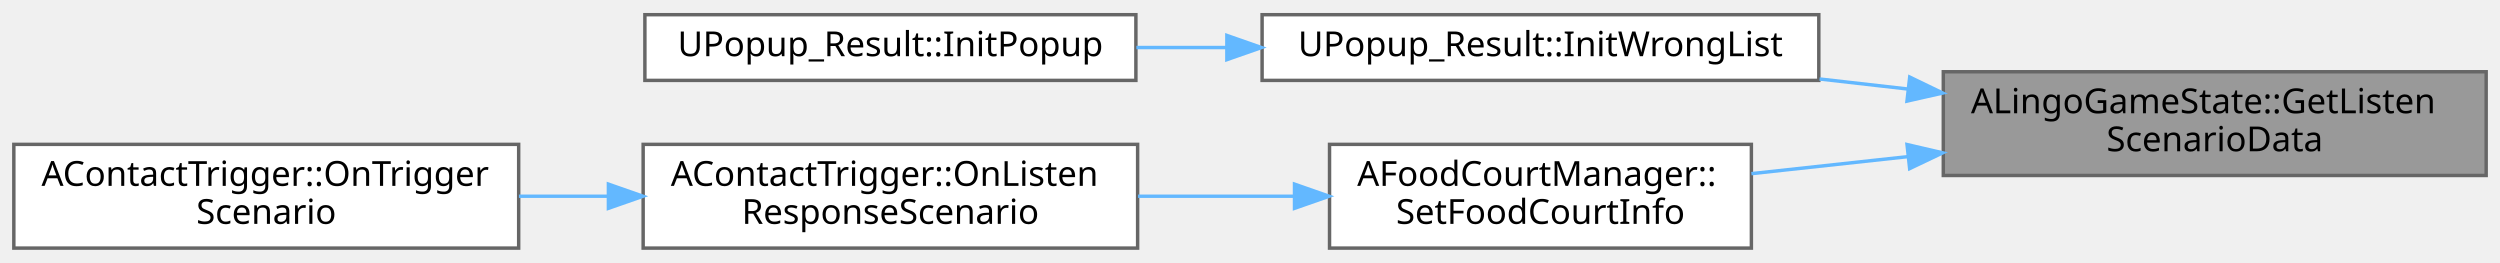
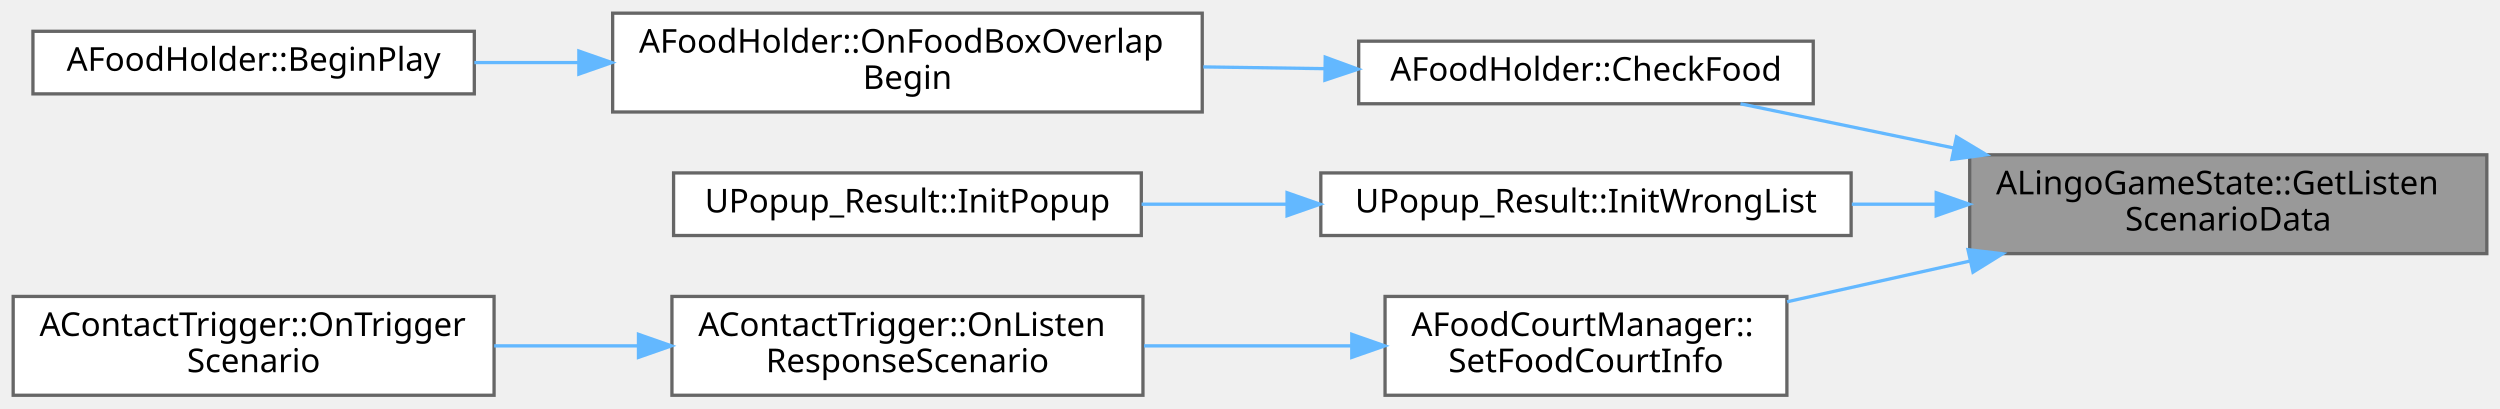
- <svg xmlns="http://www.w3.org/2000/svg" xmlns:xlink="http://www.w3.org/1999/xlink" width="723pt" height="76pt" viewBox="0.00 0.00 723.00 75.50">
-   <g id="graph0" class="graph" transform="scale(1 1) rotate(0) translate(4 71.5)">
+ <svg xmlns="http://www.w3.org/2000/svg" xmlns:xlink="http://www.w3.org/1999/xlink" width="759pt" height="124pt" viewBox="0.00 0.00 759.00 124.00">
+   <g id="graph0" class="graph" transform="scale(1 1) rotate(0) translate(4 120)">
    <g id="Node000001" class="node">
      <g id="a_Node000001">
        <a xlink:title=" ">
-           <polygon fill="#999999" stroke="#666666" points="715,-51 558,-51 558,-21 715,-21 715,-51" />
-           <text text-anchor="start" x="566" y="-39" font-family="Malgun Gothic" font-size="10.00">ALingoGameState::GetListen</text>
-           <text text-anchor="middle" x="636.5" y="-28" font-family="Malgun Gothic" font-size="10.00">ScenarioData</text>
+           <polygon fill="#999999" stroke="#666666" points="751,-73 594,-73 594,-43 751,-43 751,-73" />
+           <text text-anchor="start" x="602" y="-61" font-family="Malgun Gothic" font-size="10.00">ALingoGameState::GetListen</text>
+           <text text-anchor="middle" x="672.5" y="-50" font-family="Malgun Gothic" font-size="10.00">ScenarioData</text>
        </a>
      </g>
    </g>
    <g id="Node000002" class="node">
      <g id="a_Node000002">
-         <a xlink:href="classUPopup__Result.html#a9c36abe7275d5b3279b806b66a694241" target="_top" xlink:title=" ">
-           <polygon fill="white" stroke="#666666" points="522,-67.5 361,-67.5 361,-48.5 522,-48.5 522,-67.5" />
-           <text text-anchor="middle" x="441.5" y="-55.5" font-family="Malgun Gothic" font-size="10.00">UPopup_Result::InitWrongList</text>
+         <a xlink:href="classAFoodHolder.html#a13aeb1948bac4f9ca7d91da7e3690625" target="_top" xlink:title="Food 검증 함수">
+           <polygon fill="white" stroke="#666666" points="546.5,-107.5 408.5,-107.5 408.5,-88.5 546.5,-88.5 546.5,-107.5" />
+           <text text-anchor="middle" x="477.5" y="-95.5" font-family="Malgun Gothic" font-size="10.00">AFoodHolder::CheckFood</text>
        </a>
      </g>
    </g>
    <g id="edge1_Node000001_Node000002" class="edge">
      <g id="a_edge1_Node000001_Node000002">
        <a xlink:title=" ">
-           <path fill="none" stroke="#63b8ff" d="M547.86,-45.99C539.31,-46.96 530.67,-47.95 522.21,-48.91" />
-           <polygon fill="#63b8ff" stroke="#63b8ff" points="548.29,-49.46 557.83,-44.85 547.5,-42.51 548.29,-49.46" />
+           <path fill="none" stroke="#63b8ff" d="M589.01,-75.1C566.88,-79.68 543.75,-84.48 524.41,-88.49" />
+           <polygon fill="#63b8ff" stroke="#63b8ff" points="590,-78.46 599.08,-73.01 588.58,-71.61 590,-78.46" />
        </a>
      </g>
    </g>
-     <g id="Node000004" class="node">
-       <g id="a_Node000004">
-         <a xlink:href="classAFoodCourtManager.html#a7cb555a5d887b8f0739a23019db3cc43" target="_top" xlink:title=" ">
-           <polygon fill="white" stroke="#666666" points="502.5,-30 380.5,-30 380.5,0 502.5,0 502.5,-30" />
-           <text text-anchor="start" x="388.5" y="-18" font-family="Malgun Gothic" font-size="10.00">AFoodCourtManager::</text>
-           <text text-anchor="middle" x="441.5" y="-7" font-family="Malgun Gothic" font-size="10.00">SetFoodCourtInfo</text>
+     <g id="Node000005" class="node">
+       <g id="a_Node000005">
+         <a xlink:href="classUPopup__Result.html#a9c36abe7275d5b3279b806b66a694241" target="_top" xlink:title=" ">
+           <polygon fill="white" stroke="#666666" points="558,-67.5 397,-67.5 397,-48.5 558,-48.5 558,-67.5" />
+           <text text-anchor="middle" x="477.5" y="-55.5" font-family="Malgun Gothic" font-size="10.00">UPopup_Result::InitWrongList</text>
        </a>
      </g>
    </g>
-     <g id="edge3_Node000001_Node000004" class="edge">
-       <g id="a_edge3_Node000001_Node000004">
+     <g id="edge4_Node000001_Node000005" class="edge">
+       <g id="a_edge4_Node000001_Node000005">
        <a xlink:title=" ">
-           <path fill="none" stroke="#63b8ff" d="M547.82,-26.46C532.49,-24.79 516.86,-23.09 502.5,-21.53" />
-           <polygon fill="#63b8ff" stroke="#63b8ff" points="547.51,-29.95 557.83,-27.55 548.27,-22.99 547.51,-29.95" />
+           <path fill="none" stroke="#63b8ff" d="M583.58,-58C575.13,-58 566.58,-58 558.21,-58" />
+           <polygon fill="#63b8ff" stroke="#63b8ff" points="583.83,-61.5 593.83,-58 583.83,-54.5 583.83,-61.5" />
+         </a>
+       </g>
+     </g>
+     <g id="Node000007" class="node">
+       <g id="a_Node000007">
+         <a xlink:href="classAFoodCourtManager.html#a7cb555a5d887b8f0739a23019db3cc43" target="_top" xlink:title=" ">
+           <polygon fill="white" stroke="#666666" points="538.5,-30 416.5,-30 416.5,0 538.5,0 538.5,-30" />
+           <text text-anchor="start" x="424.5" y="-18" font-family="Malgun Gothic" font-size="10.00">AFoodCourtManager::</text>
+           <text text-anchor="middle" x="477.5" y="-7" font-family="Malgun Gothic" font-size="10.00">SetFoodCourtInfo</text>
+         </a>
+       </g>
+     </g>
+     <g id="edge6_Node000001_Node000007" class="edge">
+       <g id="a_edge6_Node000001_Node000007">
+         <a xlink:title=" ">
+           <path fill="none" stroke="#63b8ff" d="M594.13,-40.76C575.63,-36.64 556.15,-32.3 538.56,-28.38" />
+           <polygon fill="#63b8ff" stroke="#63b8ff" points="593.48,-44.2 604,-42.96 595,-37.37 593.48,-44.2" />
        </a>
      </g>
    </g>
    <g id="Node000003" class="node">
      <g id="a_Node000003">
-         <a xlink:href="classUPopup__Result.html#a9a31edd9c6db5ae3becf01d68b7a76cd" target="_top" xlink:title=" ">
-           <polygon fill="white" stroke="#666666" points="324.5,-67.5 182.5,-67.5 182.5,-48.5 324.5,-48.5 324.5,-67.5" />
-           <text text-anchor="middle" x="253.5" y="-55.5" font-family="Malgun Gothic" font-size="10.00">UPopup_Result::InitPopup</text>
+         <a xlink:href="classAFoodHolder.html#a8d48dbf197d3544ab3763d1a7e730859" target="_top" xlink:title="BoxCollision Overlap 콜백 (AHolder의 OnBoxOverlapBegin 오버라이드)">
+           <polygon fill="white" stroke="#666666" points="361,-116 182,-116 182,-86 361,-86 361,-116" />
+           <text text-anchor="start" x="190" y="-104" font-family="Malgun Gothic" font-size="10.00">AFoodHolder::OnFoodBoxOverlap</text>
+           <text text-anchor="middle" x="271.5" y="-93" font-family="Malgun Gothic" font-size="10.00">Begin</text>
        </a>
      </g>
    </g>
    <g id="edge2_Node000002_Node000003" class="edge">
      <g id="a_edge2_Node000002_Node000003">
        <a xlink:title=" ">
-           <path fill="none" stroke="#63b8ff" d="M350.61,-58C341.88,-58 333.13,-58 324.64,-58" />
-           <polygon fill="#63b8ff" stroke="#63b8ff" points="350.81,-61.5 360.81,-58 350.81,-54.5 350.81,-61.5" />
+           <path fill="none" stroke="#63b8ff" d="M398.26,-99.15C386.18,-99.33 373.62,-99.51 361.32,-99.69" />
+           <polygon fill="#63b8ff" stroke="#63b8ff" points="398.34,-102.65 408.29,-99 398.24,-95.65 398.34,-102.65" />
        </a>
      </g>
    </g>
-     <g id="Node000005" class="node">
-       <g id="a_Node000005">
-         <a xlink:href="classAContactTrigger.html#a1cb1807d88acc9953623ba5f0c57d053" target="_top" xlink:title=" ">
-           <polygon fill="white" stroke="#666666" points="325,-30 182,-30 182,0 325,0 325,-30" />
-           <text text-anchor="start" x="190" y="-18" font-family="Malgun Gothic" font-size="10.00">AContactTrigger::OnListen</text>
-           <text text-anchor="middle" x="253.5" y="-7" font-family="Malgun Gothic" font-size="10.00">ResponseScenario</text>
+     <g id="Node000004" class="node">
+       <g id="a_Node000004">
+         <a xlink:href="classAFoodHolder.html#a565e6ccdb08bb878bd88d8eb27dee677" target="_top" xlink:title=" ">
+           <polygon fill="white" stroke="#666666" points="140,-110.5 6,-110.5 6,-91.5 140,-91.5 140,-110.5" />
+           <text text-anchor="middle" x="73" y="-98.5" font-family="Malgun Gothic" font-size="10.00">AFoodHolder::BeginPlay</text>
        </a>
      </g>
    </g>
-     <g id="edge4_Node000004_Node000005" class="edge">
-       <g id="a_edge4_Node000004_Node000005">
+     <g id="edge3_Node000003_Node000004" class="edge">
+       <g id="a_edge3_Node000003_Node000004">
        <a xlink:title=" ">
-           <path fill="none" stroke="#63b8ff" d="M370.29,-15C355.51,-15 339.91,-15 325.12,-15" />
-           <polygon fill="#63b8ff" stroke="#63b8ff" points="370.37,-18.5 380.37,-15 370.37,-11.5 370.37,-18.5" />
+           <path fill="none" stroke="#63b8ff" d="M171.51,-101C160.83,-101 150.16,-101 140.01,-101" />
+           <polygon fill="#63b8ff" stroke="#63b8ff" points="171.74,-104.5 181.74,-101 171.74,-97.5 171.74,-104.5" />
        </a>
      </g>
    </g>
    <g id="Node000006" class="node">
      <g id="a_Node000006">
+         <a xlink:href="classUPopup__Result.html#a9a31edd9c6db5ae3becf01d68b7a76cd" target="_top" xlink:title=" ">
+           <polygon fill="white" stroke="#666666" points="342.5,-67.5 200.5,-67.5 200.5,-48.5 342.5,-48.5 342.5,-67.5" />
+           <text text-anchor="middle" x="271.5" y="-55.5" font-family="Malgun Gothic" font-size="10.00">UPopup_Result::InitPopup</text>
+         </a>
+       </g>
+     </g>
+     <g id="edge5_Node000005_Node000006" class="edge">
+       <g id="a_edge5_Node000005_Node000006">
+         <a xlink:title=" ">
+           <path fill="none" stroke="#63b8ff" d="M386.61,-58C371.86,-58 356.76,-58 342.58,-58" />
+           <polygon fill="#63b8ff" stroke="#63b8ff" points="386.75,-61.5 396.75,-58 386.75,-54.5 386.75,-61.5" />
+         </a>
+       </g>
+     </g>
+     <g id="Node000008" class="node">
+       <g id="a_Node000008">
+         <a xlink:href="classAContactTrigger.html#a1cb1807d88acc9953623ba5f0c57d053" target="_top" xlink:title=" ">
+           <polygon fill="white" stroke="#666666" points="343,-30 200,-30 200,0 343,0 343,-30" />
+           <text text-anchor="start" x="208" y="-18" font-family="Malgun Gothic" font-size="10.00">AContactTrigger::OnListen</text>
+           <text text-anchor="middle" x="271.5" y="-7" font-family="Malgun Gothic" font-size="10.00">ResponseScenario</text>
+         </a>
+       </g>
+     </g>
+     <g id="edge7_Node000007_Node000008" class="edge">
+       <g id="a_edge7_Node000007_Node000008">
+         <a xlink:title=" ">
+           <path fill="none" stroke="#63b8ff" d="M406.26,-15C385.92,-15 363.7,-15 343.32,-15" />
+           <polygon fill="#63b8ff" stroke="#63b8ff" points="406.4,-18.5 416.4,-15 406.4,-11.5 406.4,-18.5" />
+         </a>
+       </g>
+     </g>
+     <g id="Node000009" class="node">
+       <g id="a_Node000009">
        <a xlink:href="classAContactTrigger.html#ae388db0378df16528c92d3a7ef69281a" target="_top" xlink:title=" ">
          <polygon fill="white" stroke="#666666" points="146,-30 0,-30 0,0 146,0 146,-30" />
          <text text-anchor="start" x="8" y="-18" font-family="Malgun Gothic" font-size="10.00">AContactTrigger::OnTrigger</text>
          <text text-anchor="middle" x="73" y="-7" font-family="Malgun Gothic" font-size="10.00">Scenario</text>
        </a>
      </g>
    </g>
-     <g id="edge5_Node000005_Node000006" class="edge">
-       <g id="a_edge5_Node000005_Node000006">
+     <g id="edge8_Node000008_Node000009" class="edge">
+       <g id="a_edge8_Node000008_Node000009">
        <a xlink:title=" ">
-           <path fill="none" stroke="#63b8ff" d="M171.91,-15C163.3,-15 154.59,-15 146.08,-15" />
-           <polygon fill="#63b8ff" stroke="#63b8ff" points="171.95,-18.5 181.95,-15 171.95,-11.5 171.95,-18.5" />
+           <path fill="none" stroke="#63b8ff" d="M189.46,-15C175.06,-15 160.15,-15 146.02,-15" />
+           <polygon fill="#63b8ff" stroke="#63b8ff" points="189.84,-18.5 199.84,-15 189.84,-11.5 189.84,-18.5" />
        </a>
      </g>
    </g>
  </g>
</svg>
